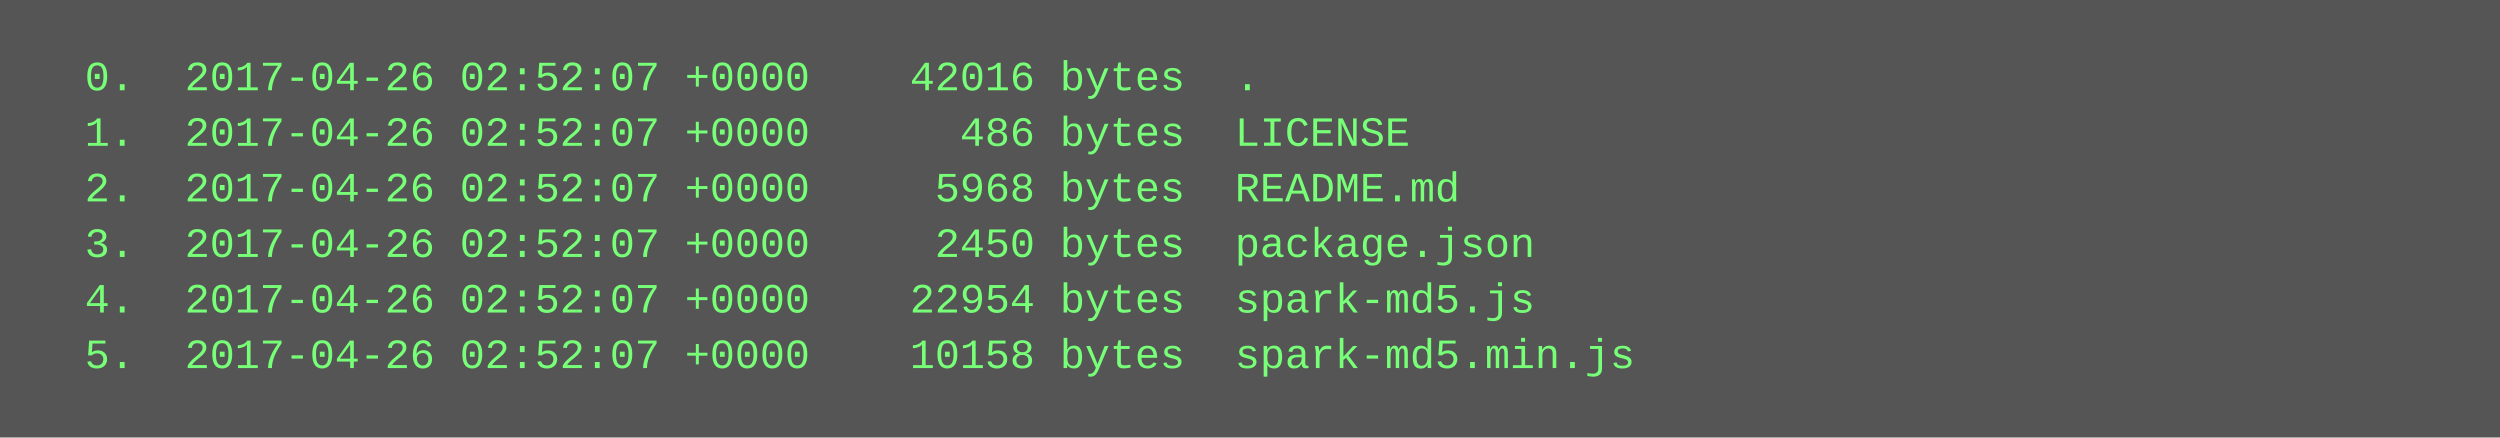
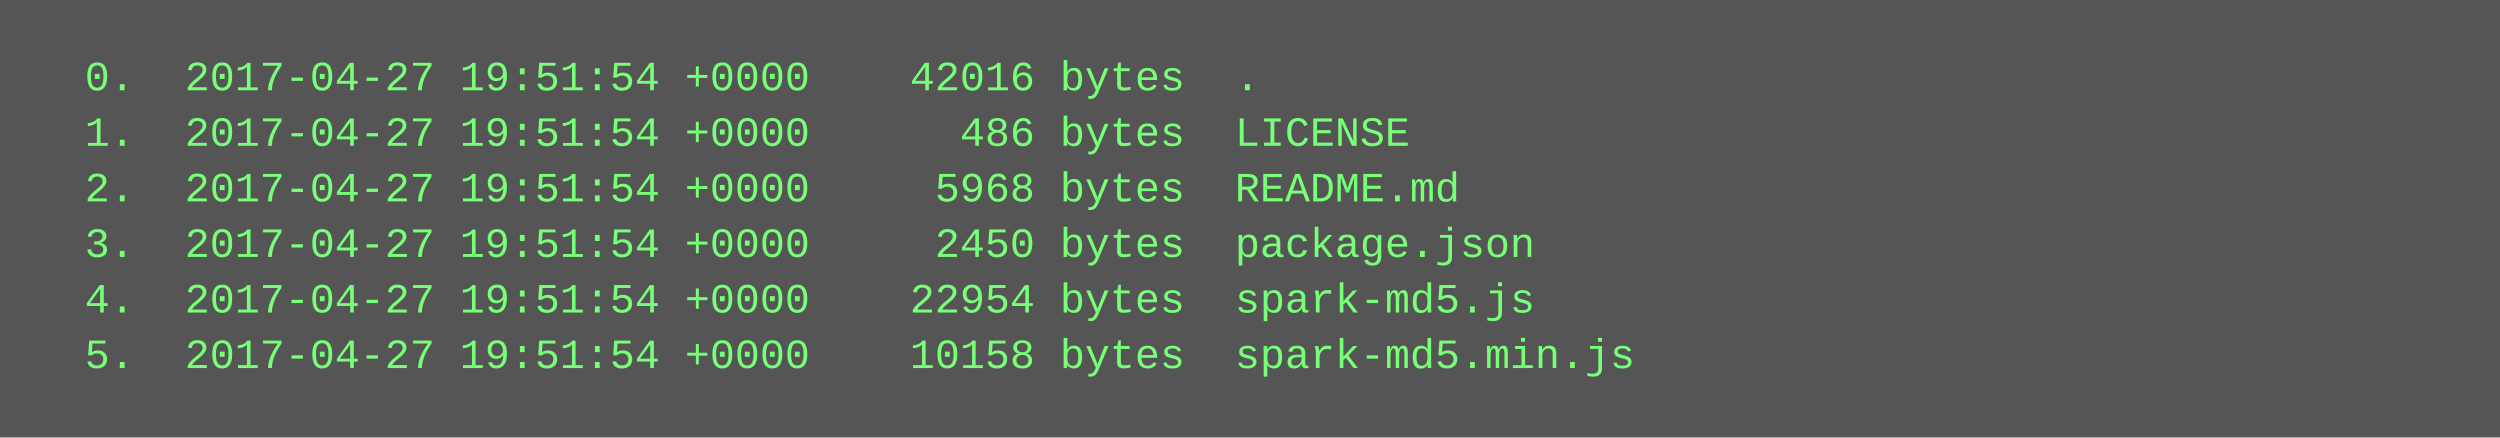
<svg xmlns="http://www.w3.org/2000/svg" height="126" width="720">
  <rect height="126" fill="#555" width="720" />
  <text fill="#7f7" font-family="Courier New" font-size="12" xml:space="preserve">
-     <tspan x="10" y="26">  0.  2017-04-26 02:52:07 +0000    42016 bytes  .</tspan>
-     <tspan x="10" y="42">  1.  2017-04-26 02:52:07 +0000      486 bytes  LICENSE</tspan>
-     <tspan x="10" y="58">  2.  2017-04-26 02:52:07 +0000     5968 bytes  README.md</tspan>
-     <tspan x="10" y="74">  3.  2017-04-26 02:52:07 +0000     2450 bytes  package.json</tspan>
-     <tspan x="10" y="90">  4.  2017-04-26 02:52:07 +0000    22954 bytes  spark-md5.js</tspan>
-     <tspan x="10" y="106">  5.  2017-04-26 02:52:07 +0000    10158 bytes  spark-md5.min.js</tspan>
+     <tspan x="10" y="26">  0.  2017-04-27 19:51:54 +0000    42016 bytes  .</tspan>
+     <tspan x="10" y="42">  1.  2017-04-27 19:51:54 +0000      486 bytes  LICENSE</tspan>
+     <tspan x="10" y="58">  2.  2017-04-27 19:51:54 +0000     5968 bytes  README.md</tspan>
+     <tspan x="10" y="74">  3.  2017-04-27 19:51:54 +0000     2450 bytes  package.json</tspan>
+     <tspan x="10" y="90">  4.  2017-04-27 19:51:54 +0000    22954 bytes  spark-md5.js</tspan>
+     <tspan x="10" y="106">  5.  2017-04-27 19:51:54 +0000    10158 bytes  spark-md5.min.js</tspan>
  </text>
</svg>
